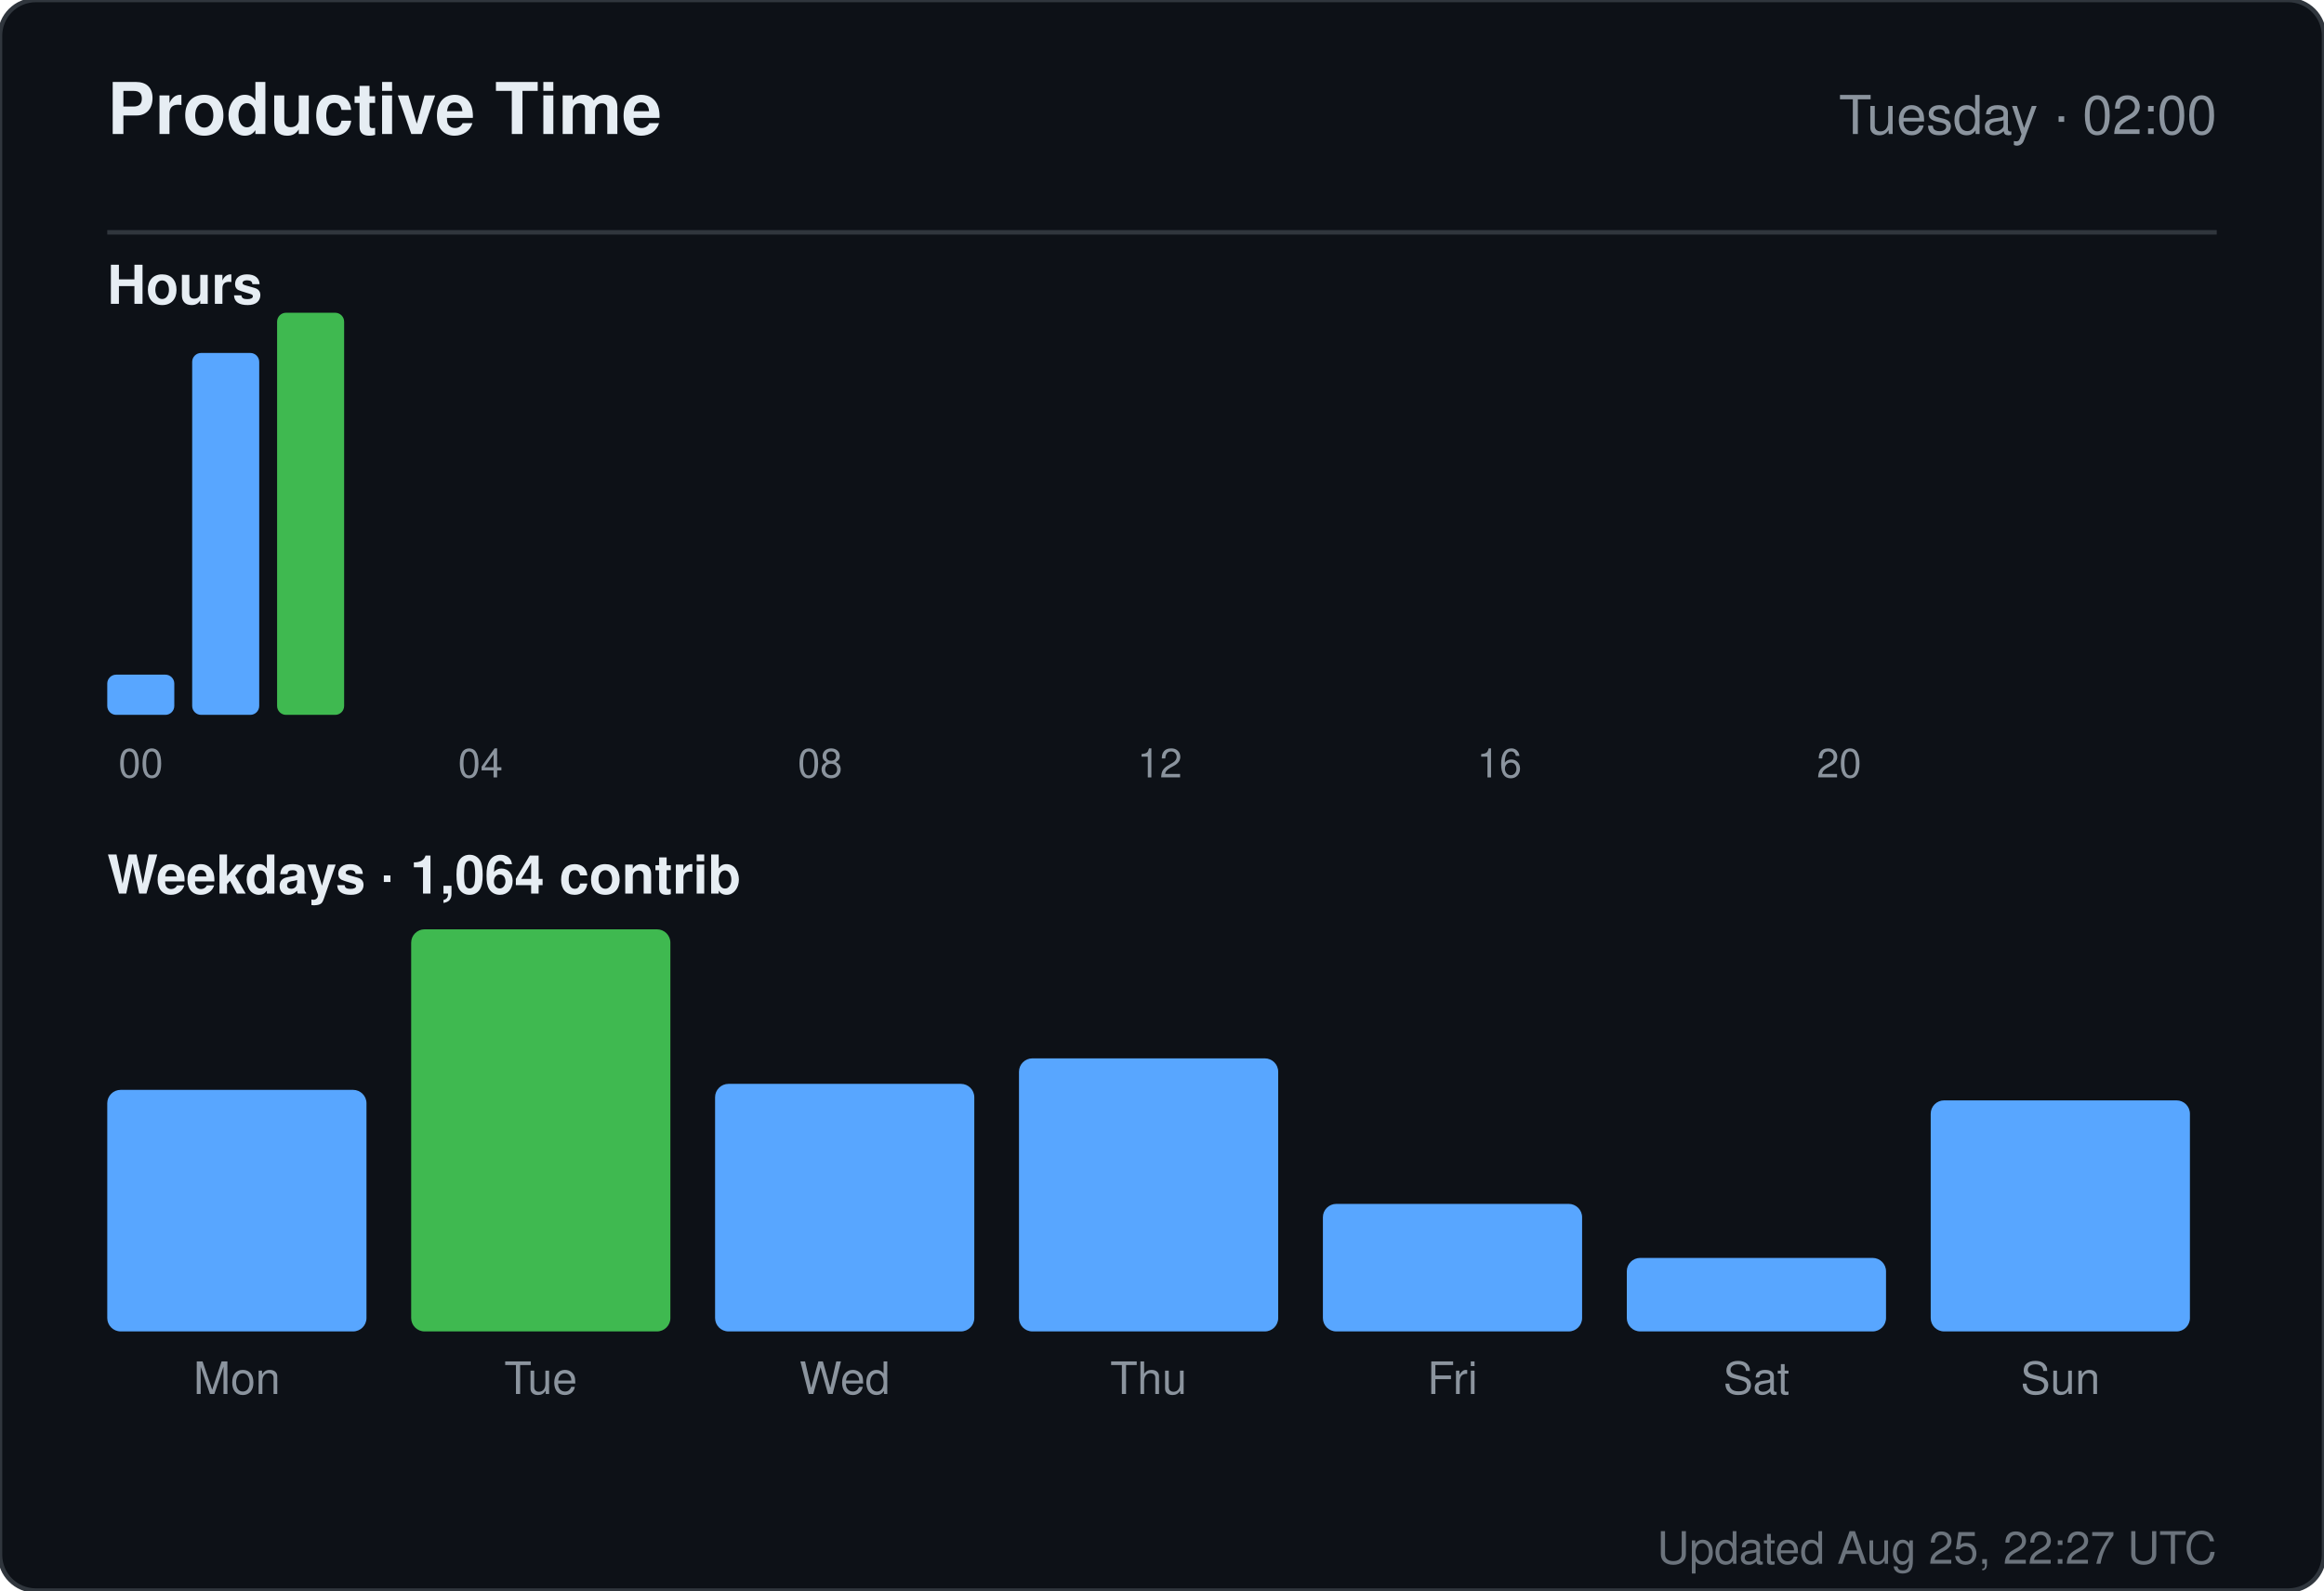
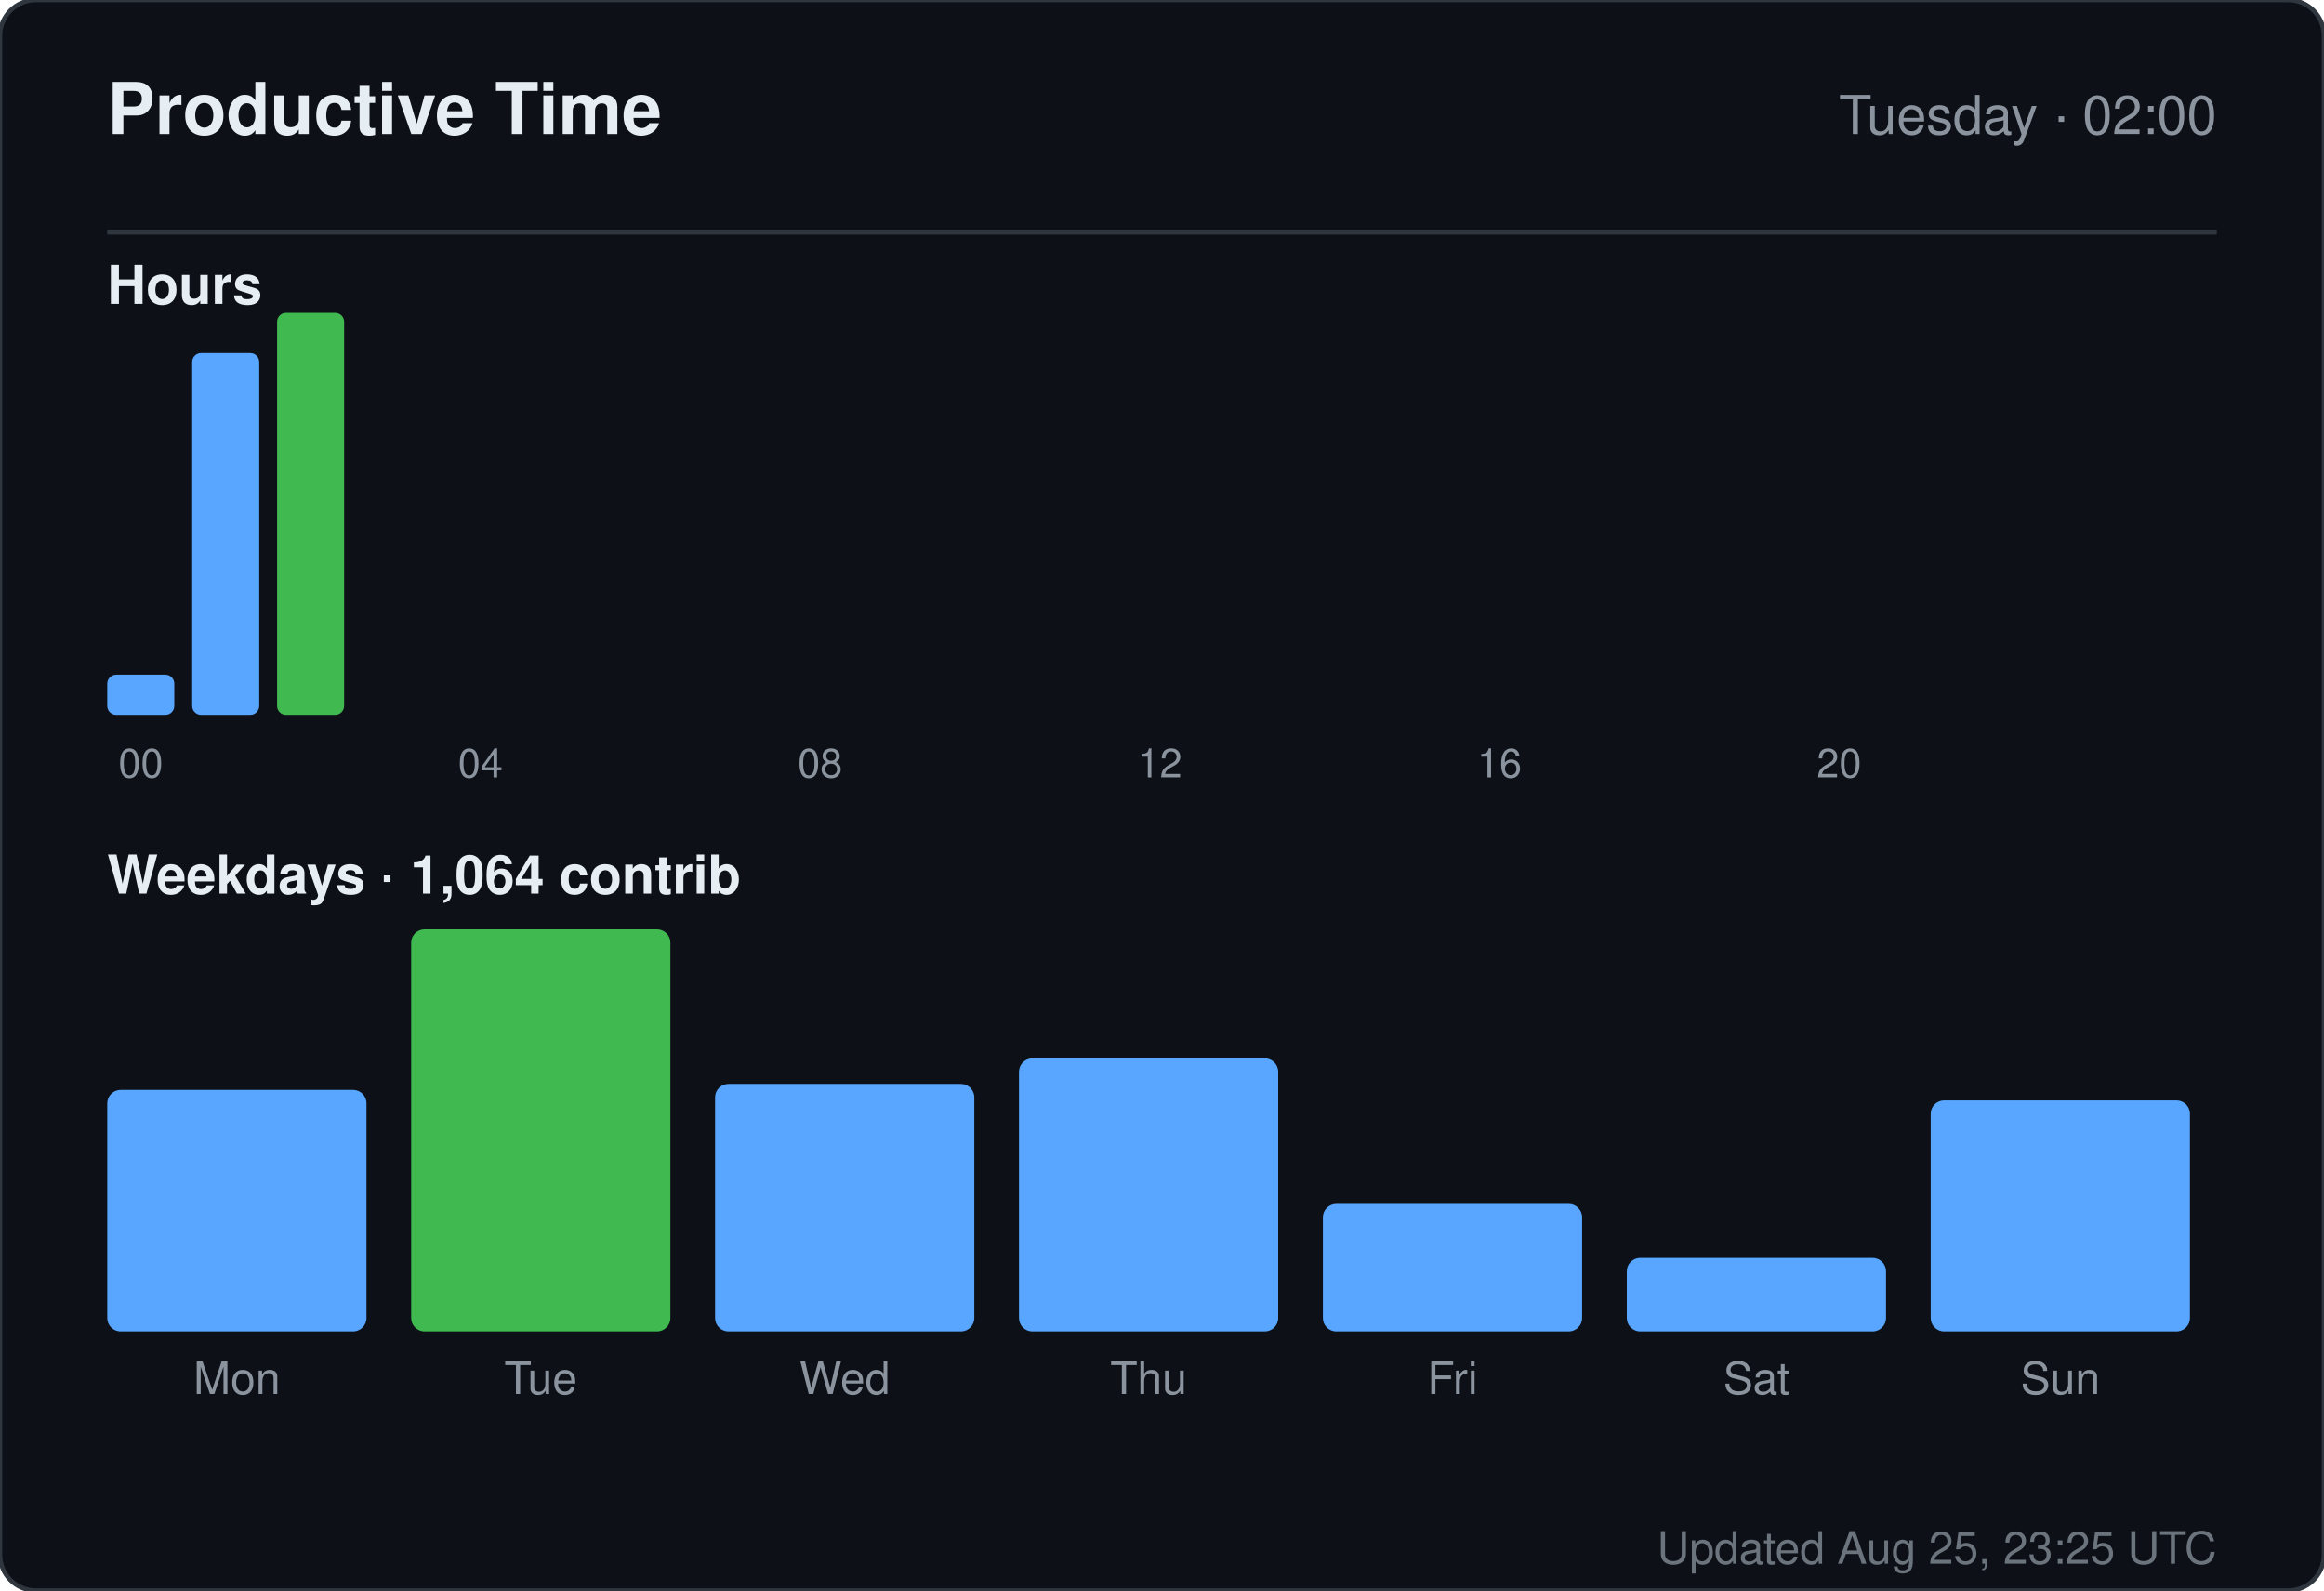
<svg xmlns="http://www.w3.org/2000/svg" width="520" height="356" viewBox="0 0 520 356" role="img" aria-label="Productive time for sandiirawan12">
  <rect width="520" height="356" rx="8" fill="#0d1117" stroke="#30363d" />
  <g font-family="-apple-system, BlinkMacSystemFont, Segoe UI, Helvetica, Arial, sans-serif">
    <text x="24" y="30" fill="#e6edf3" font-size="16" font-weight="700">Productive Time</text>
    <text x="496" y="30" fill="#8b949e" font-size="12" text-anchor="end">Tuesday · 02:00</text>
    <line x1="24" y1="52" x2="496" y2="52" stroke="#30363d" />
    <text x="24" y="68" fill="#e6edf3" font-size="12" font-weight="600">Hours</text>
    <rect x="24" y="151" width="15" height="9" rx="2" fill="#58a6ff" />
    <text x="31.5" y="174" fill="#8b949e" font-size="9" text-anchor="middle">00</text>
    <rect x="43" y="79" width="15" height="81" rx="2" fill="#58a6ff" />
    <rect x="62" y="70" width="15" height="90" rx="2" fill="#3fb950" />
    <rect x="81" y="160" width="15" height="0" rx="2" fill="#58a6ff" />
    <rect x="100" y="160" width="15" height="0" rx="2" fill="#58a6ff" />
    <text x="107.5" y="174" fill="#8b949e" font-size="9" text-anchor="middle">04</text>
    <rect x="119" y="160" width="15" height="0" rx="2" fill="#58a6ff" />
    <rect x="138" y="160" width="15" height="0" rx="2" fill="#58a6ff" />
    <rect x="157" y="160" width="15" height="0" rx="2" fill="#58a6ff" />
    <rect x="176" y="160" width="15" height="0" rx="2" fill="#58a6ff" />
    <text x="183.5" y="174" fill="#8b949e" font-size="9" text-anchor="middle">08</text>
    <rect x="195" y="160" width="15" height="0" rx="2" fill="#58a6ff" />
    <rect x="214" y="160" width="15" height="0" rx="2" fill="#58a6ff" />
    <rect x="233" y="160" width="15" height="0" rx="2" fill="#58a6ff" />
    <rect x="252" y="160" width="15" height="0" rx="2" fill="#58a6ff" />
    <text x="259.5" y="174" fill="#8b949e" font-size="9" text-anchor="middle">12</text>
    <rect x="271" y="160" width="15" height="0" rx="2" fill="#58a6ff" />
    <rect x="290" y="160" width="15" height="0" rx="2" fill="#58a6ff" />
    <rect x="309" y="160" width="15" height="0" rx="2" fill="#58a6ff" />
    <rect x="328" y="160" width="15" height="0" rx="2" fill="#58a6ff" />
    <text x="335.5" y="174" fill="#8b949e" font-size="9" text-anchor="middle">16</text>
    <rect x="347" y="160" width="15" height="0" rx="2" fill="#58a6ff" />
    <rect x="366" y="160" width="15" height="0" rx="2" fill="#58a6ff" />
    <rect x="385" y="160" width="15" height="0" rx="2" fill="#58a6ff" />
    <rect x="404" y="160" width="15" height="0" rx="2" fill="#58a6ff" />
    <text x="411.5" y="174" fill="#8b949e" font-size="9" text-anchor="middle">20</text>
    <rect x="423" y="160" width="15" height="0" rx="2" fill="#58a6ff" />
    <rect x="442" y="160" width="15" height="0" rx="2" fill="#58a6ff" />
    <rect x="461" y="160" width="15" height="0" rx="2" fill="#58a6ff" />
    <text x="24" y="200" fill="#e6edf3" font-size="12" font-weight="600">Weekdays · 1,064 contrib</text>
    <rect x="24" y="243.933" width="58" height="54.067" rx="3" fill="#58a6ff" />
    <text x="53" y="312" fill="#8b949e" font-size="10" text-anchor="middle">Mon</text>
    <rect x="92" y="208" width="58" height="90" rx="3" fill="#3fb950" />
    <text x="121" y="312" fill="#8b949e" font-size="10" text-anchor="middle">Tue</text>
    <rect x="160" y="242.59" width="58" height="55.41" rx="3" fill="#58a6ff" />
    <text x="189" y="312" fill="#8b949e" font-size="10" text-anchor="middle">Wed</text>
    <rect x="228" y="236.881" width="58" height="61.119" rx="3" fill="#58a6ff" />
    <text x="257" y="312" fill="#8b949e" font-size="10" text-anchor="middle">Thu</text>
    <rect x="296" y="269.455" width="58" height="28.545" rx="3" fill="#58a6ff" />
    <text x="325" y="312" fill="#8b949e" font-size="10" text-anchor="middle">Fri</text>
    <rect x="364" y="281.545" width="58" height="16.455" rx="3" fill="#58a6ff" />
    <text x="393" y="312" fill="#8b949e" font-size="10" text-anchor="middle">Sat</text>
    <rect x="432" y="246.284" width="58" height="51.716" rx="3" fill="#58a6ff" />
    <text x="461" y="312" fill="#8b949e" font-size="10" text-anchor="middle">Sun</text>
-     <text x="496" y="350" fill="#8b949e" font-size="10" text-anchor="end" opacity="0.75">Updated Aug 25, 22:27 UTC</text>
+     <text x="496" y="350" fill="#8b949e" font-size="10" text-anchor="end" opacity="0.75">Updated Aug 25, 23:25 UTC</text>
  </g>
</svg>
